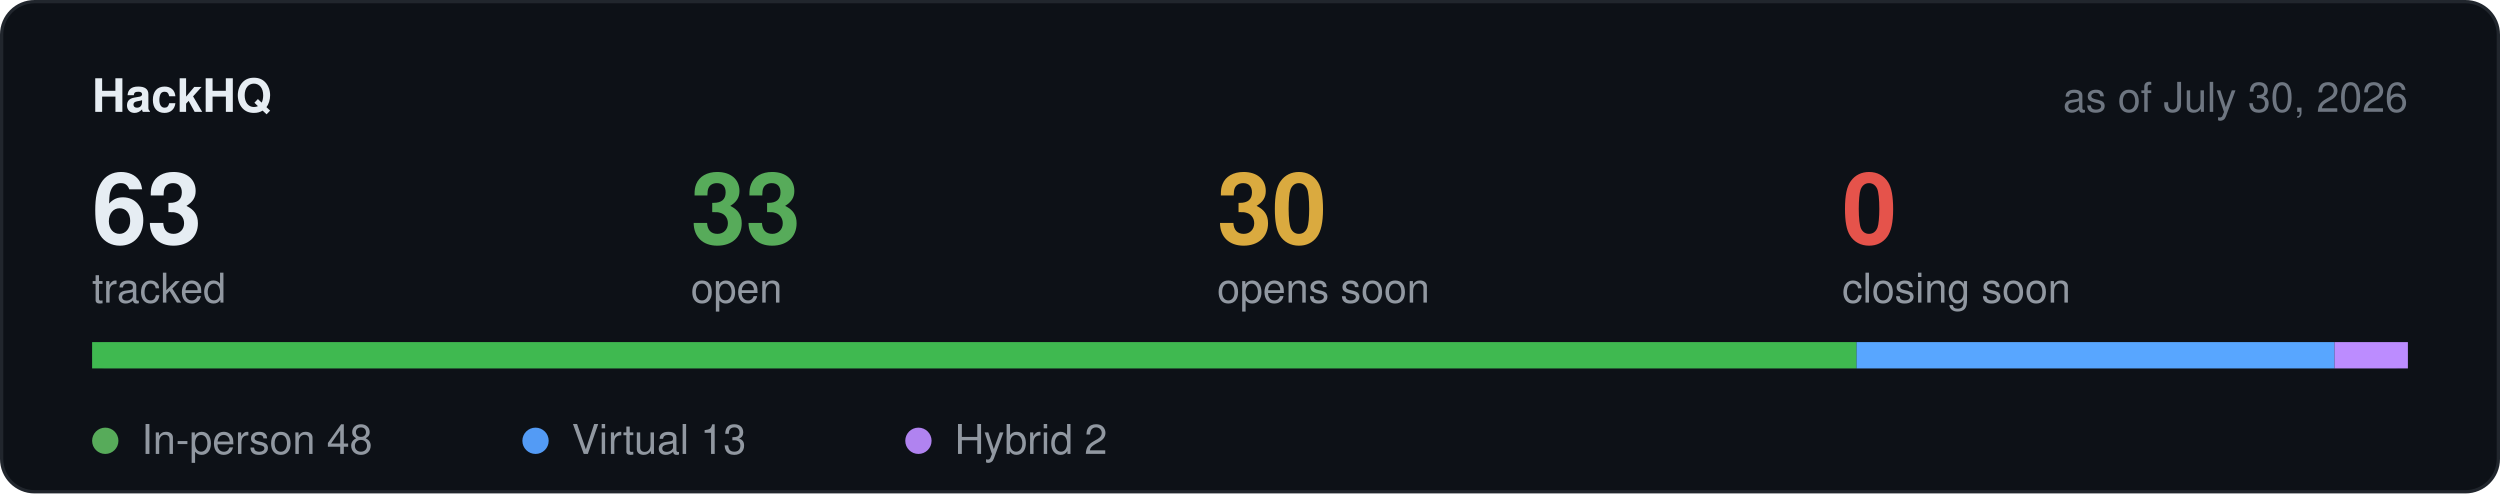
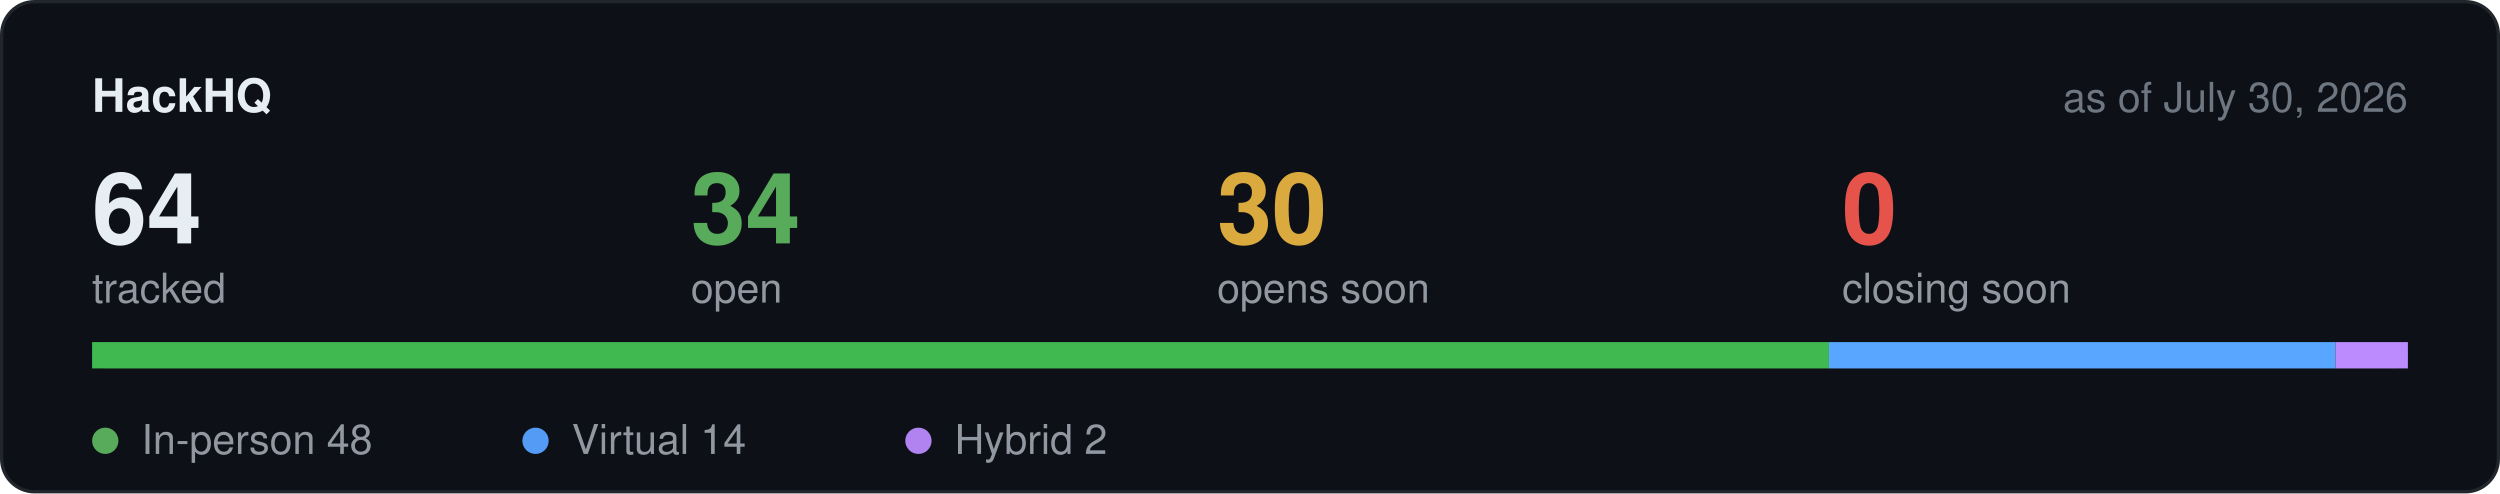
<svg xmlns="http://www.w3.org/2000/svg" width="760" height="150" viewBox="0 0 760 150" role="img" aria-label="Hackathon stats">
  <rect x="0.5" y="0.5" width="759" height="149" rx="10" fill="#0d1117" stroke="#21262d" />
  <text x="28" y="34" font-family="-apple-system,BlinkMacSystemFont,Segoe UI,Helvetica,Arial,sans-serif" font-size="14" font-weight="600" fill="#e6edf3">HackHQ</text>
  <text x="732" y="34" text-anchor="end" font-family="-apple-system,BlinkMacSystemFont,Segoe UI,Helvetica,Arial,sans-serif" font-size="12.5" fill="#6e7681">as of July 30, 2026</text>
-   <text x="28" y="74" font-family="-apple-system,BlinkMacSystemFont,Segoe UI,Helvetica,Arial,sans-serif" font-size="30" font-weight="600" fill="#e6edf3">63</text>
+   <text x="28" y="74" font-family="-apple-system,BlinkMacSystemFont,Segoe UI,Helvetica,Arial,sans-serif" font-size="30" font-weight="600" fill="#e6edf3">64</text>
  <text x="28" y="92" font-family="-apple-system,BlinkMacSystemFont,Segoe UI,Helvetica,Arial,sans-serif" font-size="12.5" fill="#9198a1">tracked</text>
-   <text x="210" y="74" font-family="-apple-system,BlinkMacSystemFont,Segoe UI,Helvetica,Arial,sans-serif" font-size="30" font-weight="600" fill="#57ab5a">33</text>
+   <text x="210" y="74" font-family="-apple-system,BlinkMacSystemFont,Segoe UI,Helvetica,Arial,sans-serif" font-size="30" font-weight="600" fill="#57ab5a">34</text>
  <text x="210" y="92" font-family="-apple-system,BlinkMacSystemFont,Segoe UI,Helvetica,Arial,sans-serif" font-size="12.5" fill="#9198a1">open</text>
  <text x="370" y="74" font-family="-apple-system,BlinkMacSystemFont,Segoe UI,Helvetica,Arial,sans-serif" font-size="30" font-weight="600" fill="#daaa3f">30</text>
  <text x="370" y="92" font-family="-apple-system,BlinkMacSystemFont,Segoe UI,Helvetica,Arial,sans-serif" font-size="12.5" fill="#9198a1">opens soon</text>
  <text x="560" y="74" font-family="-apple-system,BlinkMacSystemFont,Segoe UI,Helvetica,Arial,sans-serif" font-size="30" font-weight="600" fill="#e5534b">0</text>
  <text x="560" y="92" font-family="-apple-system,BlinkMacSystemFont,Segoe UI,Helvetica,Arial,sans-serif" font-size="12.5" fill="#9198a1">closing soon</text>
  <rect x="28" y="104" width="704" height="8" rx="4" fill="#21262d" />
-   <rect x="28.0" y="104" width="536.4" height="8" fill="#3fb950" />
-   <rect x="564.4" y="104" width="145.3" height="8" fill="#58a6ff" />
-   <rect x="709.7" y="104" width="22.3" height="8" fill="#bc8cff" />
+   <rect x="28.0" y="104" width="528.0" height="8" fill="#3fb950" />
+   <rect x="556.0" y="104" width="154.0" height="8" fill="#58a6ff" />
+   <rect x="710.0" y="104" width="22.0" height="8" fill="#bc8cff" />
  <circle cx="32" cy="134" r="4" fill="#57ab5a" />
  <text x="43" y="138" font-family="-apple-system,BlinkMacSystemFont,Segoe UI,Helvetica,Arial,sans-serif" font-size="12.5" fill="#9198a1">In-person 48</text>
  <circle cx="162.8" cy="134" r="4" fill="#539bf5" />
-   <text x="173.8" y="138" font-family="-apple-system,BlinkMacSystemFont,Segoe UI,Helvetica,Arial,sans-serif" font-size="12.5" fill="#9198a1">Virtual 13</text>
+   <text x="173.8" y="138" font-family="-apple-system,BlinkMacSystemFont,Segoe UI,Helvetica,Arial,sans-serif" font-size="12.5" fill="#9198a1">Virtual 14</text>
  <circle cx="279.2" cy="134" r="4" fill="#b083f0" />
  <text x="290.2" y="138" font-family="-apple-system,BlinkMacSystemFont,Segoe UI,Helvetica,Arial,sans-serif" font-size="12.5" fill="#9198a1">Hybrid 2</text>
</svg>
